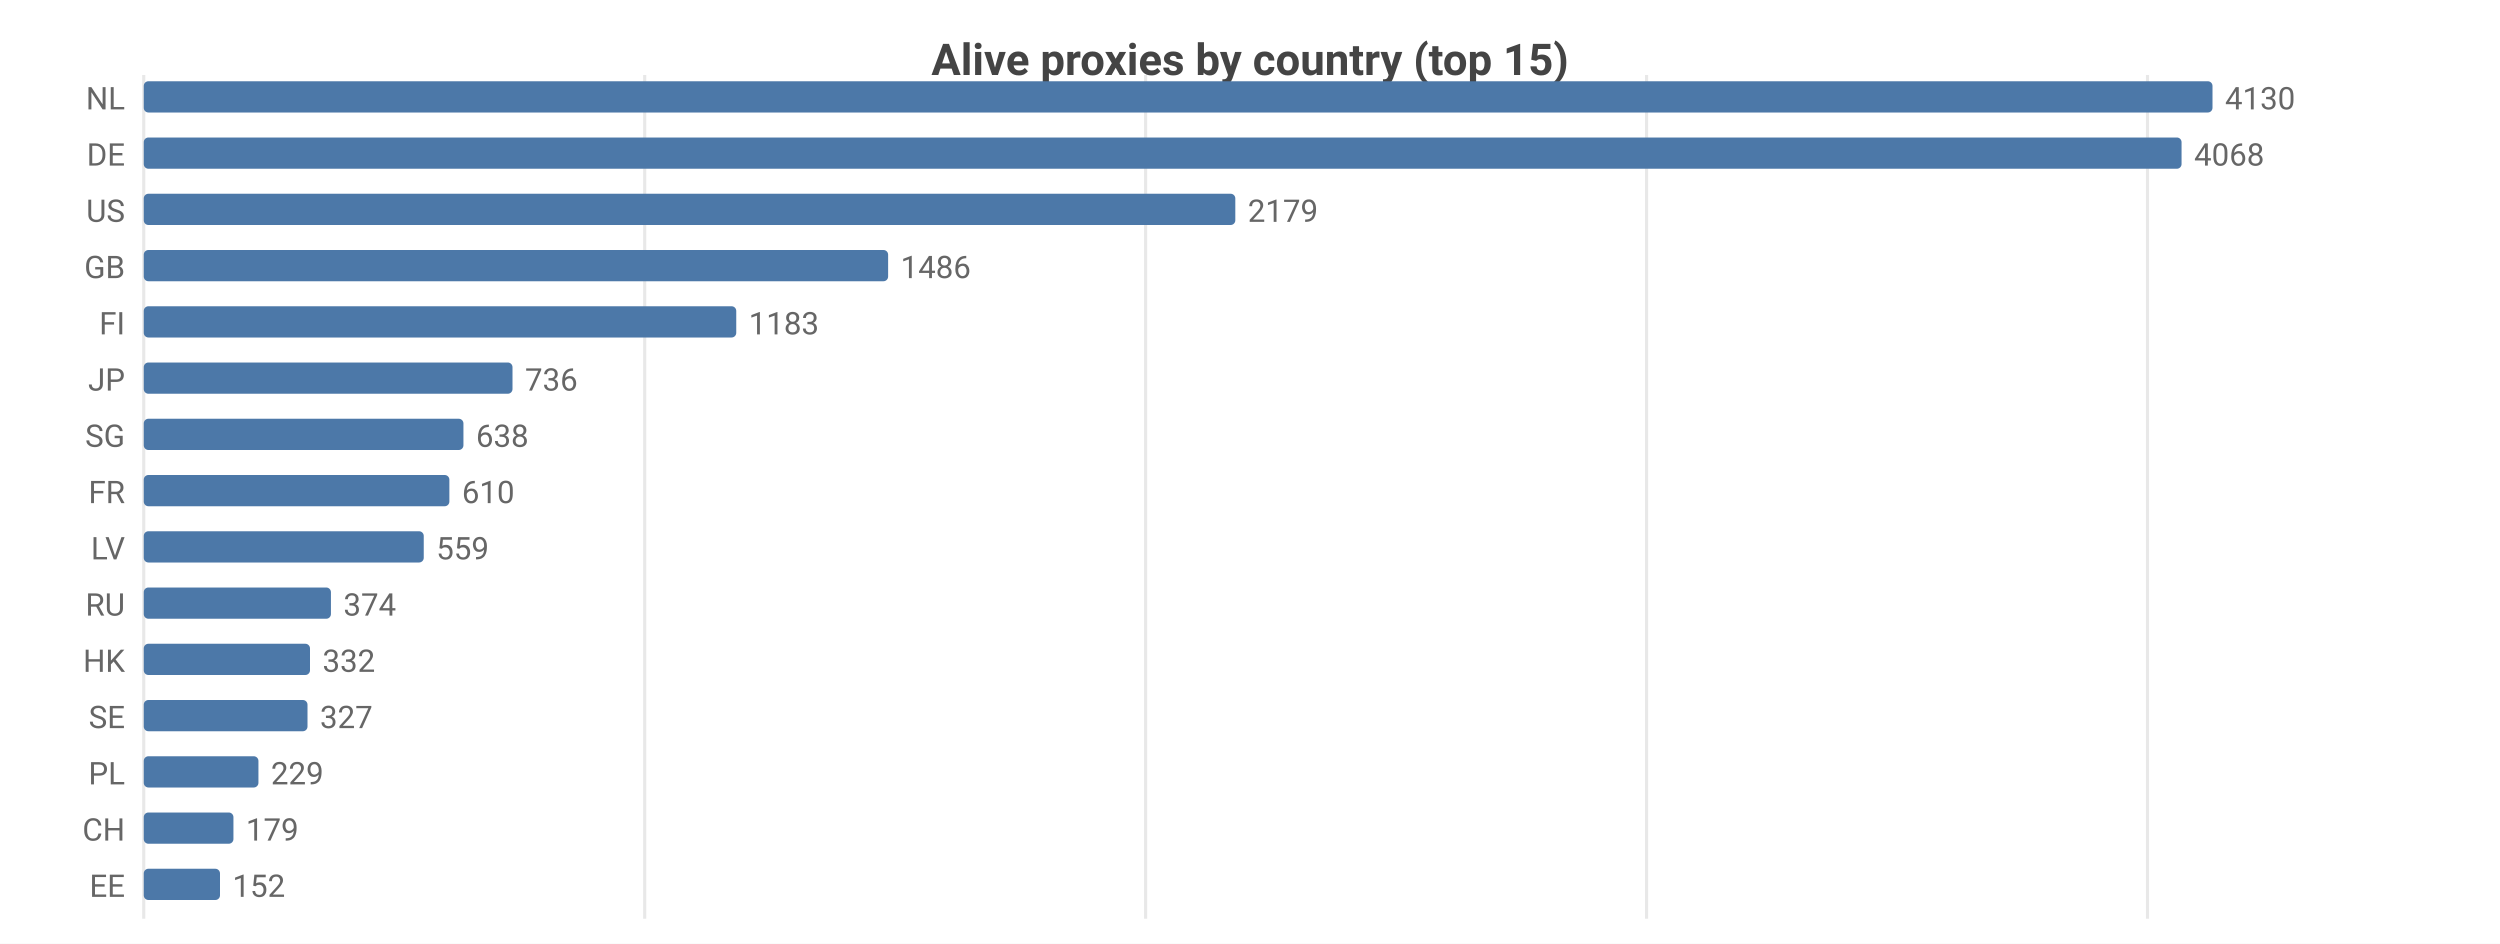
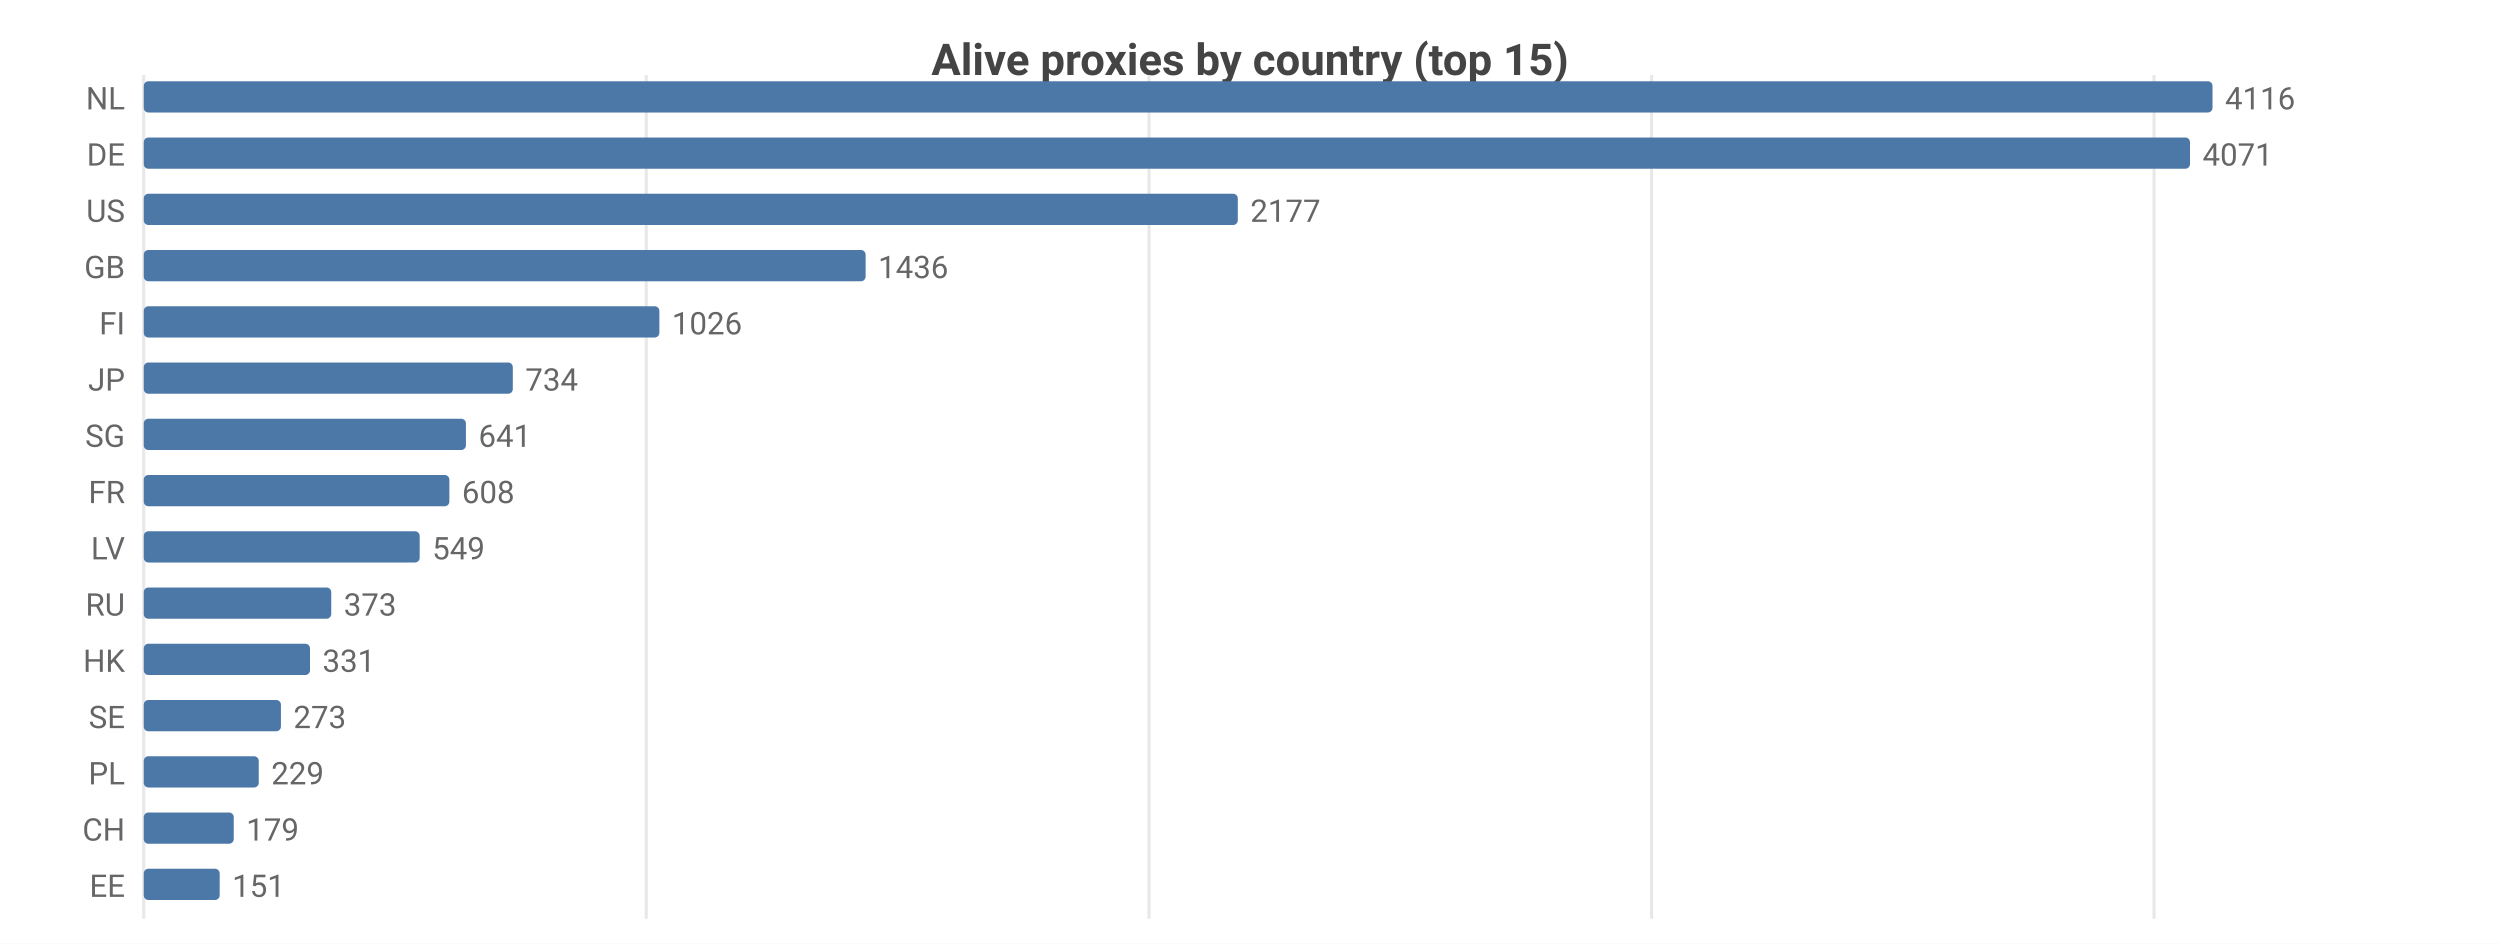
<svg xmlns="http://www.w3.org/2000/svg" width="800" height="302" viewBox="0 0 800 302">
  <rect width="800" height="302" fill="#ffffff" />
  <style>text{font-family:system-ui,-apple-system,'Segoe UI',Roboto,sans-serif}.g{stroke:#e8e8e8;stroke-width:1}.a{stroke:#999;stroke-width:1}.t{font-size:10px;fill:#666}.m{font-size:10px;text-anchor:middle;fill:#666}.e{font-size:10px;text-anchor:end;fill:#666}.l{font-size:11px;fill:#333}.tt{font-size:14px;font-weight:600;text-anchor:middle;fill:#444}.em{font-size:13px;text-anchor:middle;fill:#999}</style>
  <text class="tt" x="400.0" y="24">Alive proxies by country (top 15)</text>
  <line class="g" x1="46" y1="24" x2="46" y2="294" />
-   <line class="g" x1="206.3" y1="24" x2="206.3" y2="294" />
-   <line class="g" x1="366.6" y1="24" x2="366.6" y2="294" />
-   <line class="g" x1="526.9" y1="24" x2="526.9" y2="294" />
-   <line class="g" x1="687.2" y1="24" x2="687.2" y2="294" />
+   <line class="g" x1="206.8" y1="24" x2="206.8" y2="294" />
+   <line class="g" x1="367.7" y1="24" x2="367.7" y2="294" />
+   <line class="g" x1="528.5" y1="24" x2="528.5" y2="294" />
+   <line class="g" x1="689.3" y1="24" x2="689.3" y2="294" />
  <text class="e" x="40" y="35">NL</text>
  <rect x="46" y="26" width="662" height="10" fill="#4c78a8" rx="1.5" />
-   <text class="t" x="712" y="35">4130</text>
+   <text class="t" x="712" y="35">4116</text>
  <text class="e" x="40" y="53">DE</text>
-   <rect x="46" y="44" width="652.1" height="10" fill="#4c78a8" rx="1.5" />
-   <text class="t" x="702.1" y="53">4068</text>
+   <rect x="46" y="44" width="654.8" height="10" fill="#4c78a8" rx="1.5" />
+   <text class="t" x="704.8" y="53">4071</text>
  <text class="e" x="40" y="71">US</text>
-   <rect x="46" y="62" width="349.3" height="10" fill="#4c78a8" rx="1.5" />
-   <text class="t" x="399.3" y="71">2179</text>
+   <rect x="46" y="62" width="350.1" height="10" fill="#4c78a8" rx="1.5" />
+   <text class="t" x="400.1" y="71">2177</text>
  <text class="e" x="40" y="89">GB</text>
-   <rect x="46" y="80" width="238.2" height="10" fill="#4c78a8" rx="1.5" />
-   <text class="t" x="288.2" y="89">1486</text>
+   <rect x="46" y="80" width="231.0" height="10" fill="#4c78a8" rx="1.5" />
+   <text class="t" x="281.0" y="89">1436</text>
  <text class="e" x="40" y="107">FI</text>
-   <rect x="46" y="98" width="189.6" height="10" fill="#4c78a8" rx="1.5" />
-   <text class="t" x="239.6" y="107">1183</text>
+   <rect x="46" y="98" width="165.0" height="10" fill="#4c78a8" rx="1.5" />
+   <text class="t" x="215.0" y="107">1026</text>
  <text class="e" x="40" y="125">JP</text>
-   <rect x="46" y="116" width="118.0" height="10" fill="#4c78a8" rx="1.5" />
-   <text class="t" x="168.0" y="125">736</text>
+   <rect x="46" y="116" width="118.1" height="10" fill="#4c78a8" rx="1.5" />
+   <text class="t" x="168.1" y="125">734</text>
  <text class="e" x="40" y="143">SG</text>
-   <rect x="46" y="134" width="102.3" height="10" fill="#4c78a8" rx="1.5" />
-   <text class="t" x="152.3" y="143">638</text>
+   <rect x="46" y="134" width="103.1" height="10" fill="#4c78a8" rx="1.5" />
+   <text class="t" x="153.1" y="143">641</text>
  <text class="e" x="40" y="161">FR</text>
  <rect x="46" y="152" width="97.8" height="10" fill="#4c78a8" rx="1.5" />
-   <text class="t" x="147.8" y="161">610</text>
+   <text class="t" x="147.8" y="161">608</text>
  <text class="e" x="40" y="179">LV</text>
-   <rect x="46" y="170" width="89.6" height="10" fill="#4c78a8" rx="1.5" />
-   <text class="t" x="139.6" y="179">559</text>
+   <rect x="46" y="170" width="88.3" height="10" fill="#4c78a8" rx="1.5" />
+   <text class="t" x="138.3" y="179">549</text>
  <text class="e" x="40" y="197">RU</text>
-   <rect x="46" y="188" width="59.9" height="10" fill="#4c78a8" rx="1.5" />
-   <text class="t" x="109.9" y="197">374</text>
+   <rect x="46" y="188" width="60.0" height="10" fill="#4c78a8" rx="1.5" />
+   <text class="t" x="110.0" y="197">373</text>
  <text class="e" x="40" y="215">HK</text>
  <rect x="46" y="206" width="53.2" height="10" fill="#4c78a8" rx="1.5" />
-   <text class="t" x="103.2" y="215">332</text>
+   <text class="t" x="103.2" y="215">331</text>
  <text class="e" x="40" y="233">SE</text>
-   <rect x="46" y="224" width="52.4" height="10" fill="#4c78a8" rx="1.5" />
-   <text class="t" x="102.4" y="233">327</text>
+   <rect x="46" y="224" width="43.9" height="10" fill="#4c78a8" rx="1.5" />
+   <text class="t" x="93.9" y="233">273</text>
  <text class="e" x="40" y="251">PL</text>
-   <rect x="46" y="242" width="36.7" height="10" fill="#4c78a8" rx="1.5" />
-   <text class="t" x="86.7" y="251">229</text>
+   <rect x="46" y="242" width="36.8" height="10" fill="#4c78a8" rx="1.5" />
+   <text class="t" x="86.8" y="251">229</text>
  <text class="e" x="40" y="269">CH</text>
-   <rect x="46" y="260" width="28.7" height="10" fill="#4c78a8" rx="1.5" />
-   <text class="t" x="78.7" y="269">179</text>
+   <rect x="46" y="260" width="28.8" height="10" fill="#4c78a8" rx="1.5" />
+   <text class="t" x="78.8" y="269">179</text>
  <text class="e" x="40" y="287">EE</text>
-   <rect x="46" y="278" width="24.4" height="10" fill="#4c78a8" rx="1.5" />
-   <text class="t" x="74.4" y="287">152</text>
+   <rect x="46" y="278" width="24.3" height="10" fill="#4c78a8" rx="1.5" />
+   <text class="t" x="74.3" y="287">151</text>
</svg>
